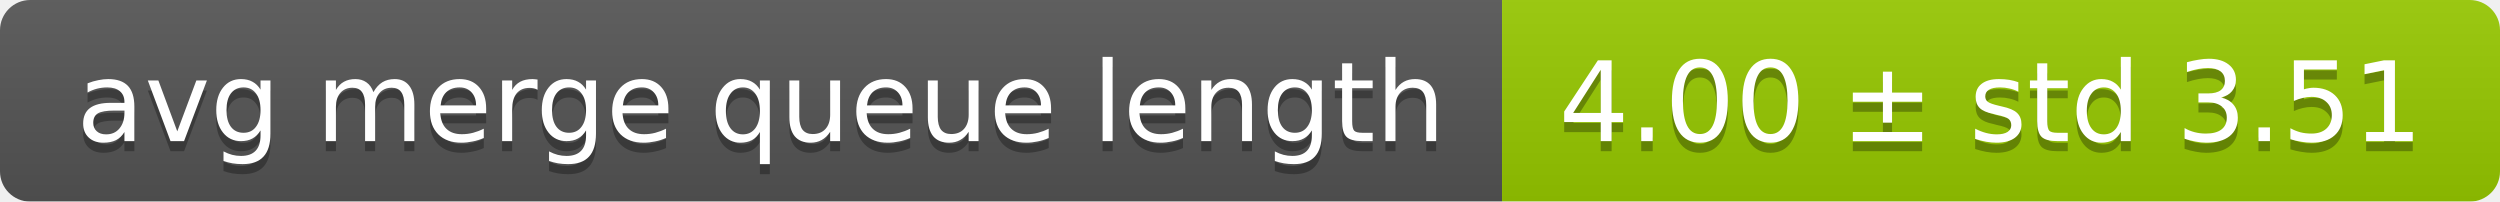
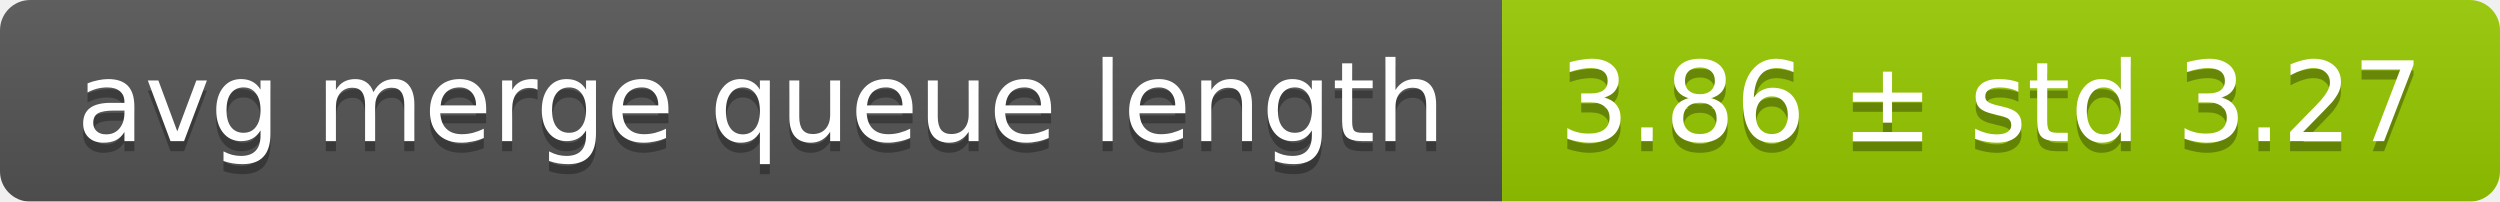
<svg xmlns="http://www.w3.org/2000/svg" width="248" height="20">
  <linearGradient id="smooth" x2="0" y2="100%">
    <stop offset="0" stop-color="#bbb" stop-opacity=".1" />
    <stop offset="1" stop-opacity=".1" />
  </linearGradient>
  <mask id="round">
    <rect width="248" height="20" rx="3" fill="#fff" />
  </mask>
  <g mask="url(#round)">
    <rect width="149" height="20" fill="#555" />
    <rect x="149" width="99" height="20" fill="#97ca00" />
    <rect width="248" height="20" fill="url(#smooth)" />
  </g>
  <g fill="#fff" text-anchor="middle" font-family="DejaVu Sans,Verdana,Geneva,sans-serif" font-size="11">
    <text x="75.5" y="15" fill="#010101" fill-opacity=".3">avg merge queue length</text>
    <text x="75.5" y="14">avg merge queue length</text>
-     <text x="197.5" y="15" fill="#010101" fill-opacity=".3">4.00 ± std 3.51</text>
-     <text x="197.5" y="14">4.00 ± std 3.51</text>
+     <text x="197.5" y="15" fill="#010101" fill-opacity=".3">3.86 ± std 3.27</text>
+     <text x="197.5" y="14">3.86 ± std 3.27</text>
  </g>
</svg>
